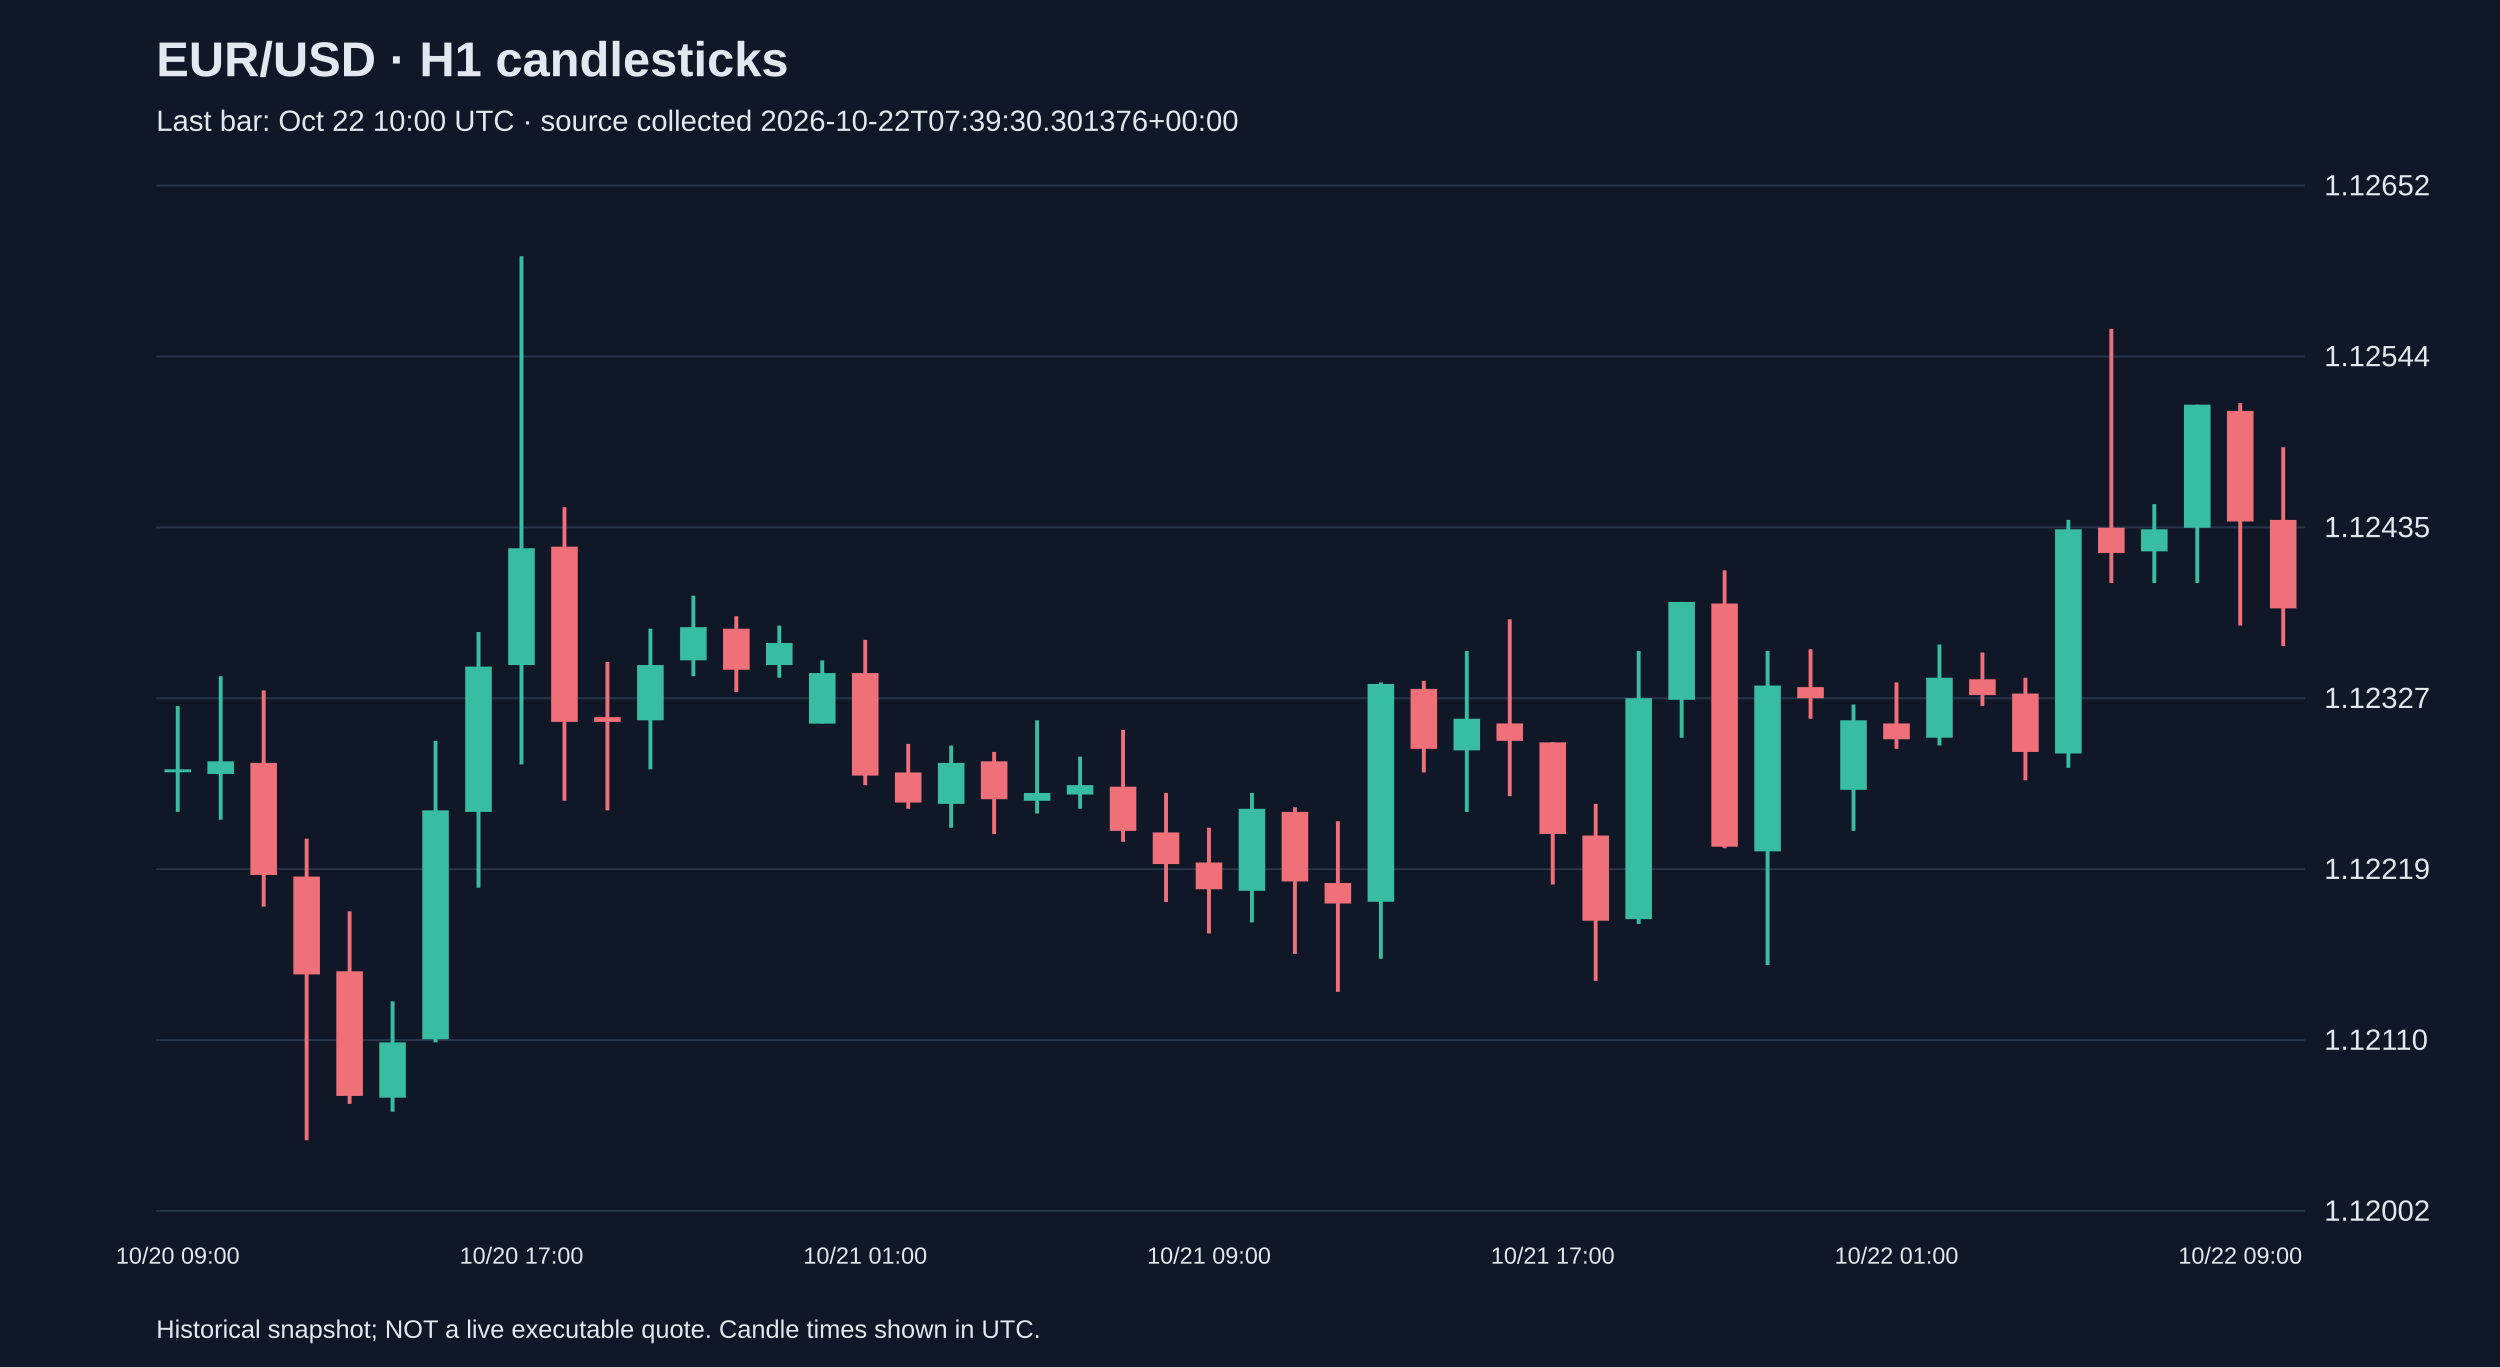
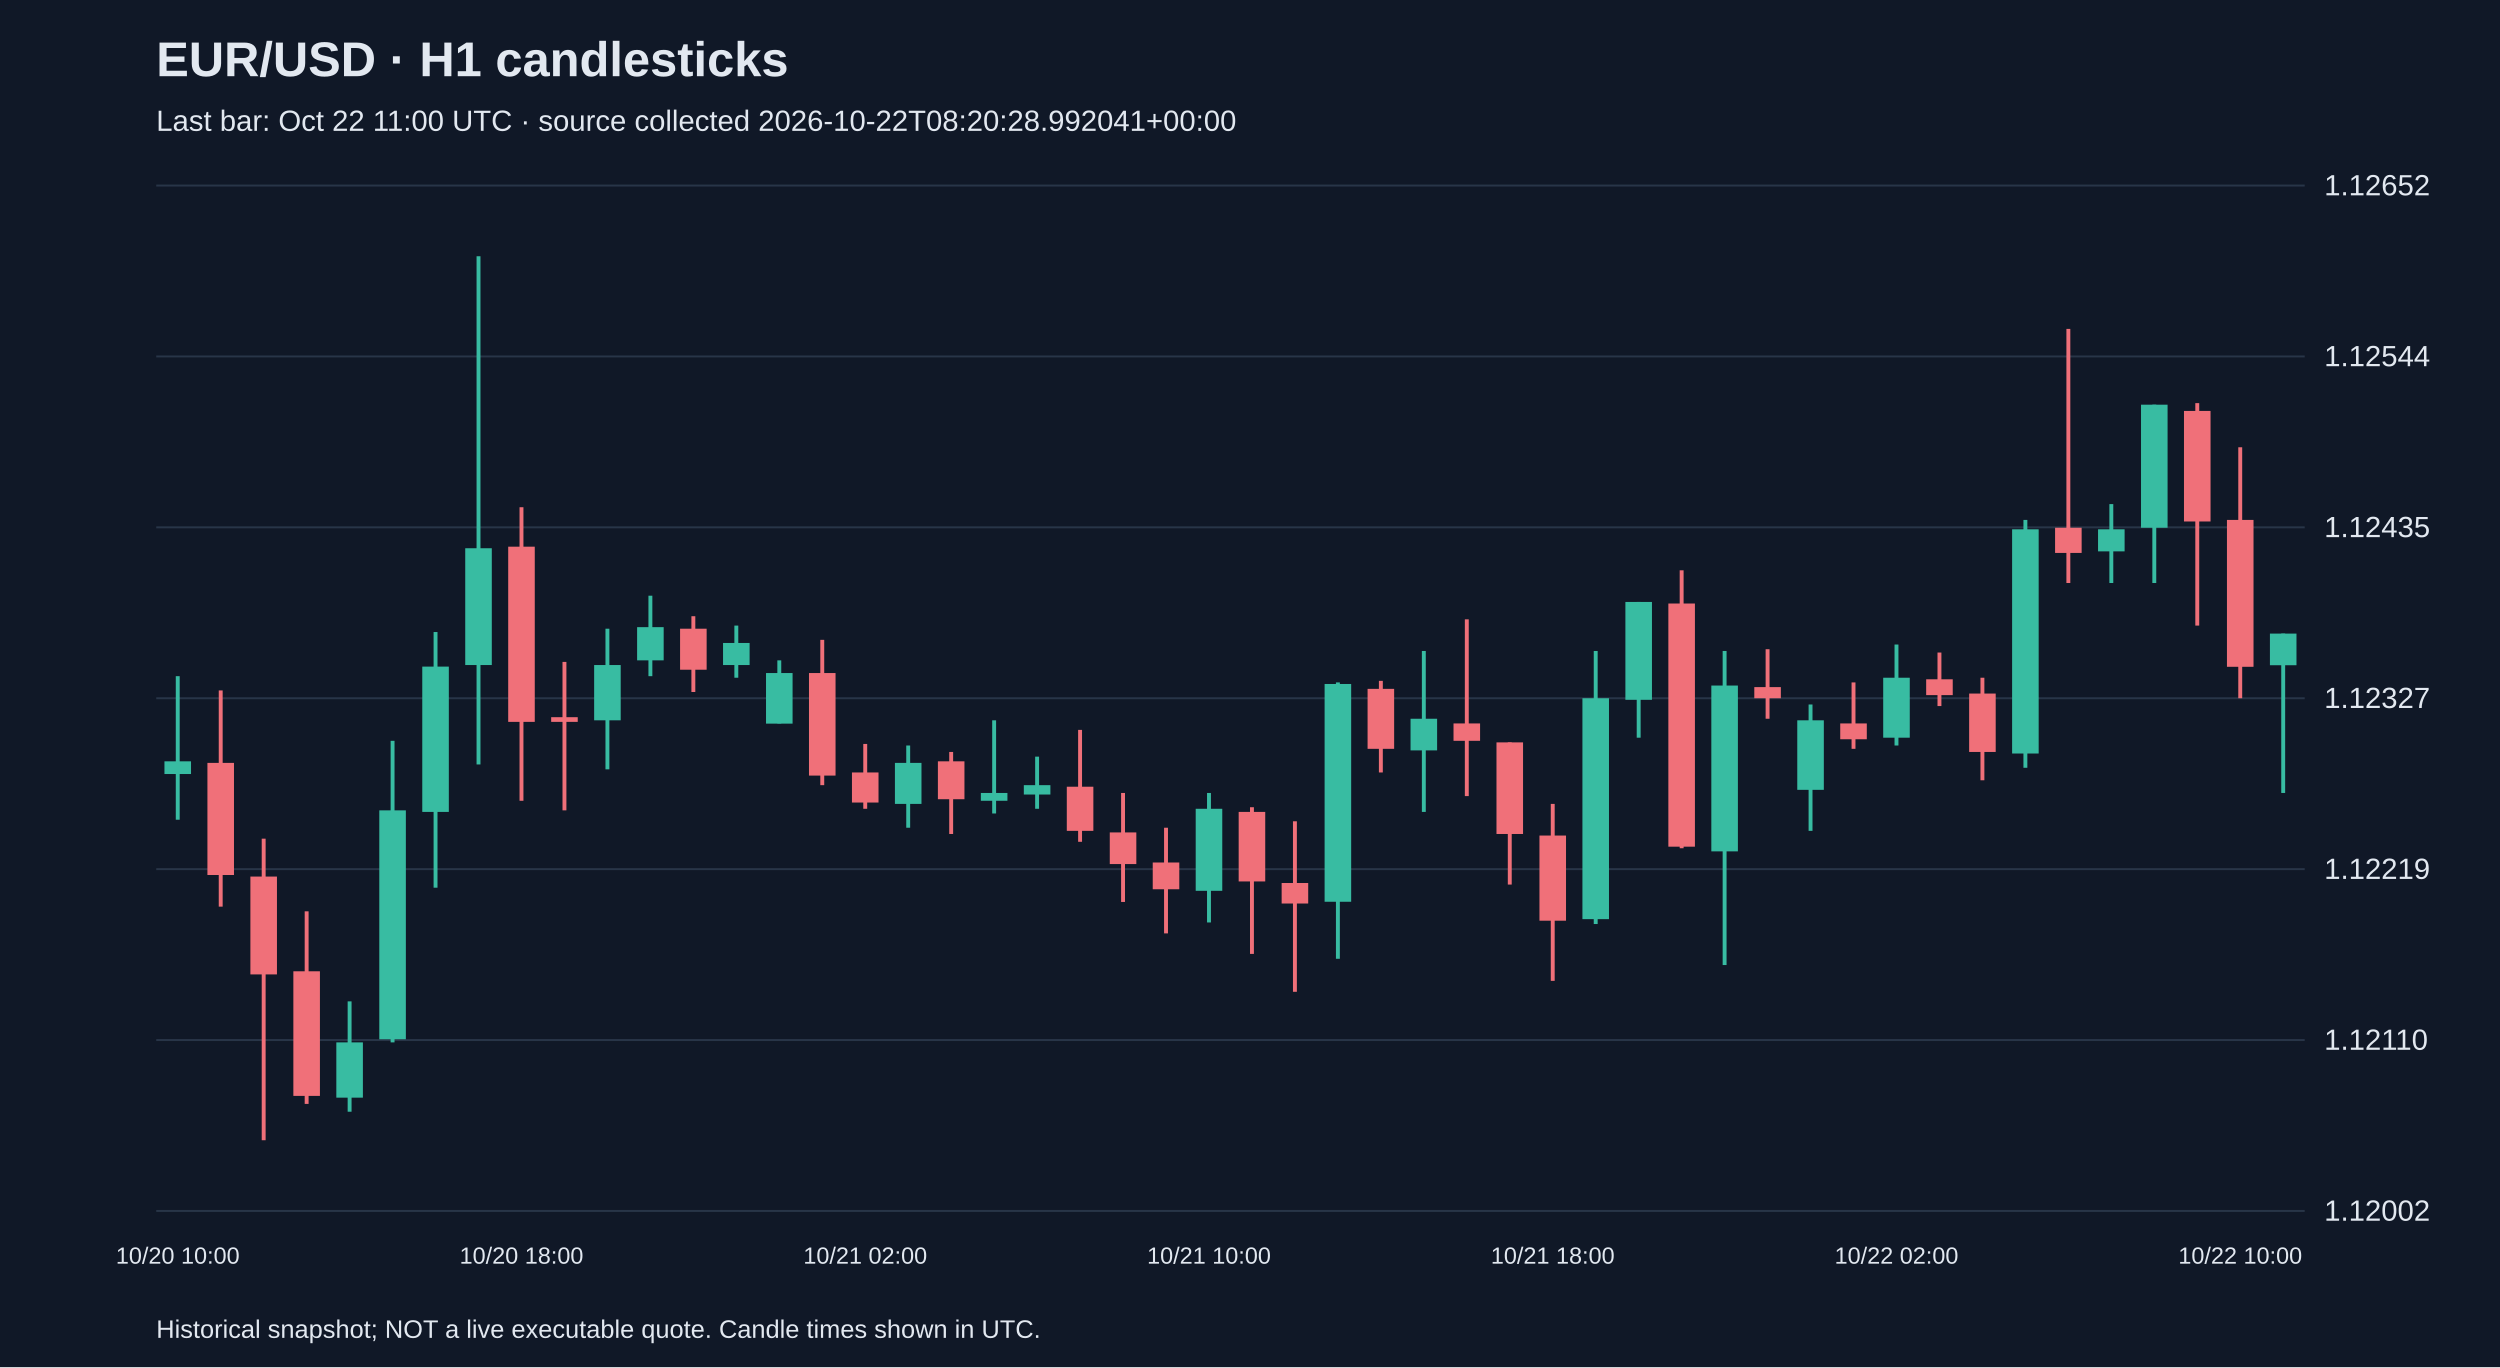
<svg xmlns="http://www.w3.org/2000/svg" viewBox="0 0 1280 700">
  <rect width="100%" height="100%" fill="#101827" />
  <style>text{font-family:Arial,sans-serif;fill:#e2e8f0}</style>
  <text x="80" y="39" font-size="25" font-weight="bold">EUR/USD · H1 candlesticks</text>
-   <text x="80" y="67" font-size="15" fill="#a6b1c5">Last bar: Oct 22 10:00 UTC · source collected 2026-10-22T07:39:30.301376+00:00</text>
+   <text x="80" y="67" font-size="15" fill="#a6b1c5">Last bar: Oct 22 11:00 UTC · source collected 2026-10-22T08:20:28.992041+00:00</text>
  <line x1="80" y1="620.0" x2="1180" y2="620.0" stroke="#283548" />
  <text x="1190" y="625.0" font-size="15">1.12002</text>
  <line x1="80" y1="532.5" x2="1180" y2="532.5" stroke="#283548" />
  <text x="1190" y="537.5" font-size="15">1.12110</text>
  <line x1="80" y1="445.0" x2="1180" y2="445.0" stroke="#283548" />
  <text x="1190" y="450.0" font-size="15">1.12219</text>
  <line x1="80" y1="357.5" x2="1180" y2="357.5" stroke="#283548" />
  <text x="1190" y="362.5" font-size="15">1.12327</text>
  <line x1="80" y1="270.0" x2="1180" y2="270.0" stroke="#283548" />
  <text x="1190" y="275.0" font-size="15">1.12435</text>
  <line x1="80" y1="182.5" x2="1180" y2="182.5" stroke="#283548" />
  <text x="1190" y="187.5" font-size="15">1.12544</text>
  <line x1="80" y1="95.0" x2="1180" y2="95.0" stroke="#283548" />
  <text x="1190" y="100.0" font-size="15">1.12652</text>
-   <line x1="91.0" y1="361.5" x2="91.0" y2="415.7" stroke="#38bca2" stroke-width="2" />
-   <rect x="84.2" y="393.9" width="13.6" height="1.5" fill="#38bca2" />
-   <text x="91.0" y="647" text-anchor="middle" font-size="12">10/20 09:00</text>
-   <line x1="113.0" y1="346.2" x2="113.0" y2="419.7" stroke="#38bca2" stroke-width="2" />
-   <rect x="106.2" y="389.8" width="13.6" height="6.5" fill="#38bca2" />
-   <line x1="135.0" y1="353.5" x2="135.0" y2="464.2" stroke="#f07079" stroke-width="2" />
-   <rect x="128.2" y="390.6" width="13.6" height="57.4" fill="#f07079" />
-   <line x1="157.0" y1="429.4" x2="157.0" y2="583.8" stroke="#f07079" stroke-width="2" />
-   <rect x="150.2" y="448.8" width="13.6" height="50.1" fill="#f07079" />
-   <line x1="179.0" y1="466.6" x2="179.0" y2="565.2" stroke="#f07079" stroke-width="2" />
-   <rect x="172.2" y="497.3" width="13.6" height="63.8" fill="#f07079" />
-   <line x1="201.0" y1="512.7" x2="201.0" y2="569.2" stroke="#38bca2" stroke-width="2" />
-   <rect x="194.2" y="533.7" width="13.6" height="28.3" fill="#38bca2" />
-   <line x1="223.0" y1="379.3" x2="223.0" y2="533.7" stroke="#38bca2" stroke-width="2" />
-   <rect x="216.2" y="414.9" width="13.6" height="117.2" fill="#38bca2" />
-   <line x1="245.0" y1="323.6" x2="245.0" y2="454.5" stroke="#38bca2" stroke-width="2" />
-   <rect x="238.2" y="341.3" width="13.6" height="74.4" fill="#38bca2" />
-   <line x1="267.0" y1="131.2" x2="267.0" y2="391.4" stroke="#38bca2" stroke-width="2" />
-   <rect x="260.2" y="280.7" width="13.6" height="59.8" fill="#38bca2" />
-   <text x="267.0" y="647" text-anchor="middle" font-size="12">10/20 17:00</text>
-   <line x1="289.0" y1="259.7" x2="289.0" y2="410.0" stroke="#f07079" stroke-width="2" />
-   <rect x="282.2" y="279.9" width="13.6" height="89.7" fill="#f07079" />
-   <line x1="311.0" y1="338.9" x2="311.0" y2="414.9" stroke="#f07079" stroke-width="2" />
-   <rect x="304.2" y="367.2" width="13.6" height="2.4" fill="#f07079" />
-   <line x1="333.0" y1="321.9" x2="333.0" y2="393.9" stroke="#38bca2" stroke-width="2" />
-   <rect x="326.2" y="340.5" width="13.6" height="28.3" fill="#38bca2" />
-   <line x1="355.0" y1="305.0" x2="355.0" y2="346.2" stroke="#38bca2" stroke-width="2" />
-   <rect x="348.2" y="321.1" width="13.6" height="17.0" fill="#38bca2" />
-   <line x1="377.0" y1="315.5" x2="377.0" y2="354.3" stroke="#f07079" stroke-width="2" />
-   <rect x="370.2" y="321.9" width="13.6" height="21.0" fill="#f07079" />
-   <line x1="399.0" y1="320.3" x2="399.0" y2="347.0" stroke="#38bca2" stroke-width="2" />
-   <rect x="392.2" y="329.2" width="13.6" height="11.3" fill="#38bca2" />
-   <line x1="421.0" y1="338.1" x2="421.0" y2="370.4" stroke="#38bca2" stroke-width="2" />
-   <rect x="414.2" y="344.6" width="13.6" height="25.9" fill="#38bca2" />
-   <line x1="443.0" y1="327.6" x2="443.0" y2="402.0" stroke="#f07079" stroke-width="2" />
-   <rect x="436.2" y="344.6" width="13.6" height="52.5" fill="#f07079" />
-   <text x="443.0" y="647" text-anchor="middle" font-size="12">10/21 01:00</text>
-   <line x1="465.0" y1="380.9" x2="465.0" y2="414.1" stroke="#f07079" stroke-width="2" />
-   <rect x="458.2" y="395.5" width="13.6" height="15.4" fill="#f07079" />
-   <line x1="487.0" y1="381.7" x2="487.0" y2="423.8" stroke="#38bca2" stroke-width="2" />
-   <rect x="480.2" y="390.6" width="13.6" height="21.0" fill="#38bca2" />
-   <line x1="509.0" y1="385.0" x2="509.0" y2="427.0" stroke="#f07079" stroke-width="2" />
-   <rect x="502.2" y="389.8" width="13.6" height="19.4" fill="#f07079" />
-   <line x1="531.0" y1="368.8" x2="531.0" y2="416.5" stroke="#38bca2" stroke-width="2" />
-   <rect x="524.2" y="406.0" width="13.6" height="4.0" fill="#38bca2" />
-   <line x1="553.0" y1="387.4" x2="553.0" y2="414.1" stroke="#38bca2" stroke-width="2" />
-   <rect x="546.2" y="402.0" width="13.6" height="4.8" fill="#38bca2" />
-   <line x1="575.0" y1="373.7" x2="575.0" y2="431.0" stroke="#f07079" stroke-width="2" />
-   <rect x="568.2" y="402.8" width="13.6" height="22.6" fill="#f07079" />
-   <line x1="597.0" y1="406.0" x2="597.0" y2="461.8" stroke="#f07079" stroke-width="2" />
-   <rect x="590.2" y="426.2" width="13.6" height="16.2" fill="#f07079" />
-   <line x1="619.0" y1="423.8" x2="619.0" y2="477.9" stroke="#f07079" stroke-width="2" />
-   <rect x="612.2" y="441.6" width="13.6" height="13.7" fill="#f07079" />
-   <text x="619.0" y="647" text-anchor="middle" font-size="12">10/21 09:00</text>
-   <line x1="641.0" y1="406.0" x2="641.0" y2="472.3" stroke="#38bca2" stroke-width="2" />
-   <rect x="634.2" y="414.1" width="13.6" height="42.0" fill="#38bca2" />
-   <line x1="663.0" y1="413.3" x2="663.0" y2="488.4" stroke="#f07079" stroke-width="2" />
-   <rect x="656.2" y="415.7" width="13.6" height="35.6" fill="#f07079" />
-   <line x1="685.0" y1="420.5" x2="685.0" y2="507.8" stroke="#f07079" stroke-width="2" />
-   <rect x="678.2" y="452.1" width="13.6" height="10.5" fill="#f07079" />
-   <line x1="707.0" y1="349.4" x2="707.0" y2="490.9" stroke="#38bca2" stroke-width="2" />
-   <rect x="700.2" y="350.2" width="13.6" height="111.5" fill="#38bca2" />
-   <line x1="729.0" y1="348.6" x2="729.0" y2="395.5" stroke="#f07079" stroke-width="2" />
-   <rect x="722.2" y="352.7" width="13.6" height="30.7" fill="#f07079" />
-   <line x1="751.0" y1="333.3" x2="751.0" y2="415.7" stroke="#38bca2" stroke-width="2" />
-   <rect x="744.2" y="368.0" width="13.6" height="16.2" fill="#38bca2" />
-   <line x1="773.0" y1="317.1" x2="773.0" y2="407.6" stroke="#f07079" stroke-width="2" />
-   <rect x="766.2" y="370.4" width="13.6" height="8.9" fill="#f07079" />
-   <line x1="795.0" y1="380.1" x2="795.0" y2="452.9" stroke="#f07079" stroke-width="2" />
-   <rect x="788.2" y="380.1" width="13.6" height="46.9" fill="#f07079" />
-   <text x="795.0" y="647" text-anchor="middle" font-size="12">10/21 17:00</text>
-   <line x1="817.0" y1="411.6" x2="817.0" y2="502.2" stroke="#f07079" stroke-width="2" />
-   <rect x="810.2" y="427.8" width="13.6" height="43.6" fill="#f07079" />
-   <line x1="839.0" y1="333.3" x2="839.0" y2="473.1" stroke="#38bca2" stroke-width="2" />
-   <rect x="832.2" y="357.5" width="13.6" height="113.1" fill="#38bca2" />
-   <line x1="861.0" y1="308.2" x2="861.0" y2="377.7" stroke="#38bca2" stroke-width="2" />
-   <rect x="854.2" y="308.2" width="13.6" height="50.1" fill="#38bca2" />
-   <line x1="883.0" y1="292.0" x2="883.0" y2="434.3" stroke="#f07079" stroke-width="2" />
-   <rect x="876.2" y="309.0" width="13.6" height="124.5" fill="#f07079" />
-   <line x1="905.0" y1="333.3" x2="905.0" y2="494.1" stroke="#38bca2" stroke-width="2" />
-   <rect x="898.2" y="351.0" width="13.6" height="84.9" fill="#38bca2" />
-   <line x1="927.0" y1="332.4" x2="927.0" y2="368.0" stroke="#f07079" stroke-width="2" />
-   <rect x="920.2" y="351.8" width="13.6" height="5.7" fill="#f07079" />
-   <line x1="949.0" y1="360.7" x2="949.0" y2="425.4" stroke="#38bca2" stroke-width="2" />
-   <rect x="942.2" y="368.8" width="13.6" height="35.6" fill="#38bca2" />
-   <line x1="971.0" y1="349.4" x2="971.0" y2="383.4" stroke="#f07079" stroke-width="2" />
-   <rect x="964.2" y="370.4" width="13.6" height="8.1" fill="#f07079" />
-   <text x="971.0" y="647" text-anchor="middle" font-size="12">10/22 01:00</text>
-   <line x1="993.0" y1="330.0" x2="993.0" y2="381.7" stroke="#38bca2" stroke-width="2" />
-   <rect x="986.2" y="347.0" width="13.6" height="30.7" fill="#38bca2" />
-   <line x1="1015.0" y1="334.1" x2="1015.0" y2="361.5" stroke="#f07079" stroke-width="2" />
-   <rect x="1008.2" y="347.8" width="13.6" height="8.1" fill="#f07079" />
-   <line x1="1037.0" y1="347.0" x2="1037.0" y2="399.5" stroke="#f07079" stroke-width="2" />
-   <rect x="1030.2" y="355.1" width="13.6" height="29.9" fill="#f07079" />
-   <line x1="1059.0" y1="266.2" x2="1059.0" y2="393.1" stroke="#38bca2" stroke-width="2" />
-   <rect x="1052.2" y="271.0" width="13.6" height="114.8" fill="#38bca2" />
-   <line x1="1081.0" y1="168.4" x2="1081.0" y2="298.5" stroke="#f07079" stroke-width="2" />
-   <rect x="1074.2" y="270.2" width="13.6" height="12.9" fill="#f07079" />
-   <line x1="1103.0" y1="258.1" x2="1103.0" y2="298.5" stroke="#38bca2" stroke-width="2" />
-   <rect x="1096.2" y="271.0" width="13.6" height="11.3" fill="#38bca2" />
-   <line x1="1125.0" y1="207.2" x2="1125.0" y2="298.5" stroke="#38bca2" stroke-width="2" />
-   <rect x="1118.2" y="207.2" width="13.6" height="63.0" fill="#38bca2" />
-   <line x1="1147.0" y1="206.4" x2="1147.0" y2="320.3" stroke="#f07079" stroke-width="2" />
-   <rect x="1140.2" y="210.4" width="13.6" height="56.6" fill="#f07079" />
-   <text x="1147.0" y="647" text-anchor="middle" font-size="12">10/22 09:00</text>
-   <line x1="1169.0" y1="229.0" x2="1169.0" y2="330.8" stroke="#f07079" stroke-width="2" />
-   <rect x="1162.2" y="266.2" width="13.6" height="45.3" fill="#f07079" />
+   <line x1="91.0" y1="346.2" x2="91.0" y2="419.7" stroke="#38bca2" stroke-width="2" />
+   <rect x="84.2" y="389.8" width="13.6" height="6.5" fill="#38bca2" />
+   <text x="91.0" y="647" text-anchor="middle" font-size="12">10/20 10:00</text>
+   <line x1="113.0" y1="353.5" x2="113.0" y2="464.2" stroke="#f07079" stroke-width="2" />
+   <rect x="106.2" y="390.6" width="13.6" height="57.4" fill="#f07079" />
+   <line x1="135.0" y1="429.4" x2="135.0" y2="583.8" stroke="#f07079" stroke-width="2" />
+   <rect x="128.2" y="448.8" width="13.6" height="50.1" fill="#f07079" />
+   <line x1="157.0" y1="466.6" x2="157.0" y2="565.2" stroke="#f07079" stroke-width="2" />
+   <rect x="150.2" y="497.3" width="13.6" height="63.8" fill="#f07079" />
+   <line x1="179.0" y1="512.7" x2="179.0" y2="569.2" stroke="#38bca2" stroke-width="2" />
+   <rect x="172.2" y="533.7" width="13.6" height="28.3" fill="#38bca2" />
+   <line x1="201.0" y1="379.3" x2="201.0" y2="533.7" stroke="#38bca2" stroke-width="2" />
+   <rect x="194.2" y="414.9" width="13.6" height="117.2" fill="#38bca2" />
+   <line x1="223.0" y1="323.6" x2="223.0" y2="454.5" stroke="#38bca2" stroke-width="2" />
+   <rect x="216.2" y="341.3" width="13.6" height="74.4" fill="#38bca2" />
+   <line x1="245.0" y1="131.2" x2="245.0" y2="391.4" stroke="#38bca2" stroke-width="2" />
+   <rect x="238.2" y="280.7" width="13.6" height="59.8" fill="#38bca2" />
+   <line x1="267.0" y1="259.7" x2="267.0" y2="410.0" stroke="#f07079" stroke-width="2" />
+   <rect x="260.2" y="279.9" width="13.6" height="89.7" fill="#f07079" />
+   <text x="267.0" y="647" text-anchor="middle" font-size="12">10/20 18:00</text>
+   <line x1="289.0" y1="338.9" x2="289.0" y2="414.9" stroke="#f07079" stroke-width="2" />
+   <rect x="282.2" y="367.2" width="13.6" height="2.4" fill="#f07079" />
+   <line x1="311.0" y1="321.9" x2="311.0" y2="393.9" stroke="#38bca2" stroke-width="2" />
+   <rect x="304.2" y="340.5" width="13.6" height="28.3" fill="#38bca2" />
+   <line x1="333.0" y1="305.0" x2="333.0" y2="346.2" stroke="#38bca2" stroke-width="2" />
+   <rect x="326.2" y="321.1" width="13.6" height="17.0" fill="#38bca2" />
+   <line x1="355.0" y1="315.5" x2="355.0" y2="354.3" stroke="#f07079" stroke-width="2" />
+   <rect x="348.2" y="321.9" width="13.6" height="21.0" fill="#f07079" />
+   <line x1="377.0" y1="320.3" x2="377.0" y2="347.0" stroke="#38bca2" stroke-width="2" />
+   <rect x="370.2" y="329.2" width="13.6" height="11.3" fill="#38bca2" />
+   <line x1="399.0" y1="338.1" x2="399.0" y2="370.4" stroke="#38bca2" stroke-width="2" />
+   <rect x="392.2" y="344.6" width="13.6" height="25.9" fill="#38bca2" />
+   <line x1="421.0" y1="327.6" x2="421.0" y2="402.0" stroke="#f07079" stroke-width="2" />
+   <rect x="414.2" y="344.6" width="13.6" height="52.5" fill="#f07079" />
+   <line x1="443.0" y1="380.9" x2="443.0" y2="414.1" stroke="#f07079" stroke-width="2" />
+   <rect x="436.2" y="395.5" width="13.6" height="15.4" fill="#f07079" />
+   <text x="443.0" y="647" text-anchor="middle" font-size="12">10/21 02:00</text>
+   <line x1="465.0" y1="381.7" x2="465.0" y2="423.8" stroke="#38bca2" stroke-width="2" />
+   <rect x="458.2" y="390.6" width="13.6" height="21.0" fill="#38bca2" />
+   <line x1="487.0" y1="385.0" x2="487.0" y2="427.0" stroke="#f07079" stroke-width="2" />
+   <rect x="480.2" y="389.8" width="13.6" height="19.4" fill="#f07079" />
+   <line x1="509.0" y1="368.8" x2="509.0" y2="416.5" stroke="#38bca2" stroke-width="2" />
+   <rect x="502.2" y="406.0" width="13.6" height="4.0" fill="#38bca2" />
+   <line x1="531.0" y1="387.4" x2="531.0" y2="414.1" stroke="#38bca2" stroke-width="2" />
+   <rect x="524.2" y="402.0" width="13.6" height="4.8" fill="#38bca2" />
+   <line x1="553.0" y1="373.7" x2="553.0" y2="431.0" stroke="#f07079" stroke-width="2" />
+   <rect x="546.2" y="402.8" width="13.6" height="22.6" fill="#f07079" />
+   <line x1="575.0" y1="406.0" x2="575.0" y2="461.8" stroke="#f07079" stroke-width="2" />
+   <rect x="568.2" y="426.2" width="13.6" height="16.2" fill="#f07079" />
+   <line x1="597.0" y1="423.8" x2="597.0" y2="477.9" stroke="#f07079" stroke-width="2" />
+   <rect x="590.2" y="441.6" width="13.6" height="13.7" fill="#f07079" />
+   <line x1="619.0" y1="406.0" x2="619.0" y2="472.3" stroke="#38bca2" stroke-width="2" />
+   <rect x="612.2" y="414.1" width="13.6" height="42.0" fill="#38bca2" />
+   <text x="619.0" y="647" text-anchor="middle" font-size="12">10/21 10:00</text>
+   <line x1="641.0" y1="413.3" x2="641.0" y2="488.4" stroke="#f07079" stroke-width="2" />
+   <rect x="634.2" y="415.7" width="13.6" height="35.6" fill="#f07079" />
+   <line x1="663.0" y1="420.5" x2="663.0" y2="507.8" stroke="#f07079" stroke-width="2" />
+   <rect x="656.2" y="452.1" width="13.6" height="10.5" fill="#f07079" />
+   <line x1="685.0" y1="349.4" x2="685.0" y2="490.9" stroke="#38bca2" stroke-width="2" />
+   <rect x="678.2" y="350.2" width="13.6" height="111.5" fill="#38bca2" />
+   <line x1="707.0" y1="348.6" x2="707.0" y2="395.5" stroke="#f07079" stroke-width="2" />
+   <rect x="700.2" y="352.7" width="13.6" height="30.7" fill="#f07079" />
+   <line x1="729.0" y1="333.3" x2="729.0" y2="415.7" stroke="#38bca2" stroke-width="2" />
+   <rect x="722.2" y="368.0" width="13.6" height="16.2" fill="#38bca2" />
+   <line x1="751.0" y1="317.1" x2="751.0" y2="407.6" stroke="#f07079" stroke-width="2" />
+   <rect x="744.2" y="370.4" width="13.6" height="8.9" fill="#f07079" />
+   <line x1="773.0" y1="380.1" x2="773.0" y2="452.9" stroke="#f07079" stroke-width="2" />
+   <rect x="766.2" y="380.1" width="13.6" height="46.9" fill="#f07079" />
+   <line x1="795.0" y1="411.6" x2="795.0" y2="502.2" stroke="#f07079" stroke-width="2" />
+   <rect x="788.2" y="427.8" width="13.6" height="43.6" fill="#f07079" />
+   <text x="795.0" y="647" text-anchor="middle" font-size="12">10/21 18:00</text>
+   <line x1="817.0" y1="333.3" x2="817.0" y2="473.1" stroke="#38bca2" stroke-width="2" />
+   <rect x="810.2" y="357.5" width="13.6" height="113.1" fill="#38bca2" />
+   <line x1="839.0" y1="308.2" x2="839.0" y2="377.7" stroke="#38bca2" stroke-width="2" />
+   <rect x="832.2" y="308.2" width="13.6" height="50.1" fill="#38bca2" />
+   <line x1="861.0" y1="292.0" x2="861.0" y2="434.3" stroke="#f07079" stroke-width="2" />
+   <rect x="854.2" y="309.0" width="13.6" height="124.5" fill="#f07079" />
+   <line x1="883.0" y1="333.3" x2="883.0" y2="494.1" stroke="#38bca2" stroke-width="2" />
+   <rect x="876.2" y="351.0" width="13.6" height="84.9" fill="#38bca2" />
+   <line x1="905.0" y1="332.4" x2="905.0" y2="368.0" stroke="#f07079" stroke-width="2" />
+   <rect x="898.2" y="351.8" width="13.6" height="5.7" fill="#f07079" />
+   <line x1="927.0" y1="360.7" x2="927.0" y2="425.4" stroke="#38bca2" stroke-width="2" />
+   <rect x="920.2" y="368.8" width="13.6" height="35.6" fill="#38bca2" />
+   <line x1="949.0" y1="349.4" x2="949.0" y2="383.4" stroke="#f07079" stroke-width="2" />
+   <rect x="942.2" y="370.4" width="13.6" height="8.1" fill="#f07079" />
+   <line x1="971.0" y1="330.0" x2="971.0" y2="381.7" stroke="#38bca2" stroke-width="2" />
+   <rect x="964.2" y="347.0" width="13.6" height="30.7" fill="#38bca2" />
+   <text x="971.0" y="647" text-anchor="middle" font-size="12">10/22 02:00</text>
+   <line x1="993.0" y1="334.1" x2="993.0" y2="361.5" stroke="#f07079" stroke-width="2" />
+   <rect x="986.2" y="347.8" width="13.6" height="8.1" fill="#f07079" />
+   <line x1="1015.0" y1="347.0" x2="1015.0" y2="399.5" stroke="#f07079" stroke-width="2" />
+   <rect x="1008.2" y="355.1" width="13.6" height="29.9" fill="#f07079" />
+   <line x1="1037.0" y1="266.2" x2="1037.0" y2="393.1" stroke="#38bca2" stroke-width="2" />
+   <rect x="1030.2" y="271.0" width="13.6" height="114.8" fill="#38bca2" />
+   <line x1="1059.0" y1="168.4" x2="1059.0" y2="298.5" stroke="#f07079" stroke-width="2" />
+   <rect x="1052.2" y="270.2" width="13.6" height="12.9" fill="#f07079" />
+   <line x1="1081.0" y1="258.1" x2="1081.0" y2="298.5" stroke="#38bca2" stroke-width="2" />
+   <rect x="1074.2" y="271.0" width="13.6" height="11.3" fill="#38bca2" />
+   <line x1="1103.0" y1="207.2" x2="1103.0" y2="298.5" stroke="#38bca2" stroke-width="2" />
+   <rect x="1096.2" y="207.2" width="13.6" height="63.0" fill="#38bca2" />
+   <line x1="1125.0" y1="206.4" x2="1125.0" y2="320.3" stroke="#f07079" stroke-width="2" />
+   <rect x="1118.2" y="210.4" width="13.6" height="56.6" fill="#f07079" />
+   <line x1="1147.0" y1="229.0" x2="1147.0" y2="357.5" stroke="#f07079" stroke-width="2" />
+   <rect x="1140.2" y="266.2" width="13.6" height="75.2" fill="#f07079" />
+   <text x="1147.0" y="647" text-anchor="middle" font-size="12">10/22 10:00</text>
+   <line x1="1169.0" y1="324.4" x2="1169.0" y2="406.0" stroke="#38bca2" stroke-width="2" />
+   <rect x="1162.2" y="324.4" width="13.6" height="16.2" fill="#38bca2" />
  <text x="80" y="685" font-size="13">Historical snapshot; NOT a live executable quote. Candle times shown in UTC.</text>
</svg>
